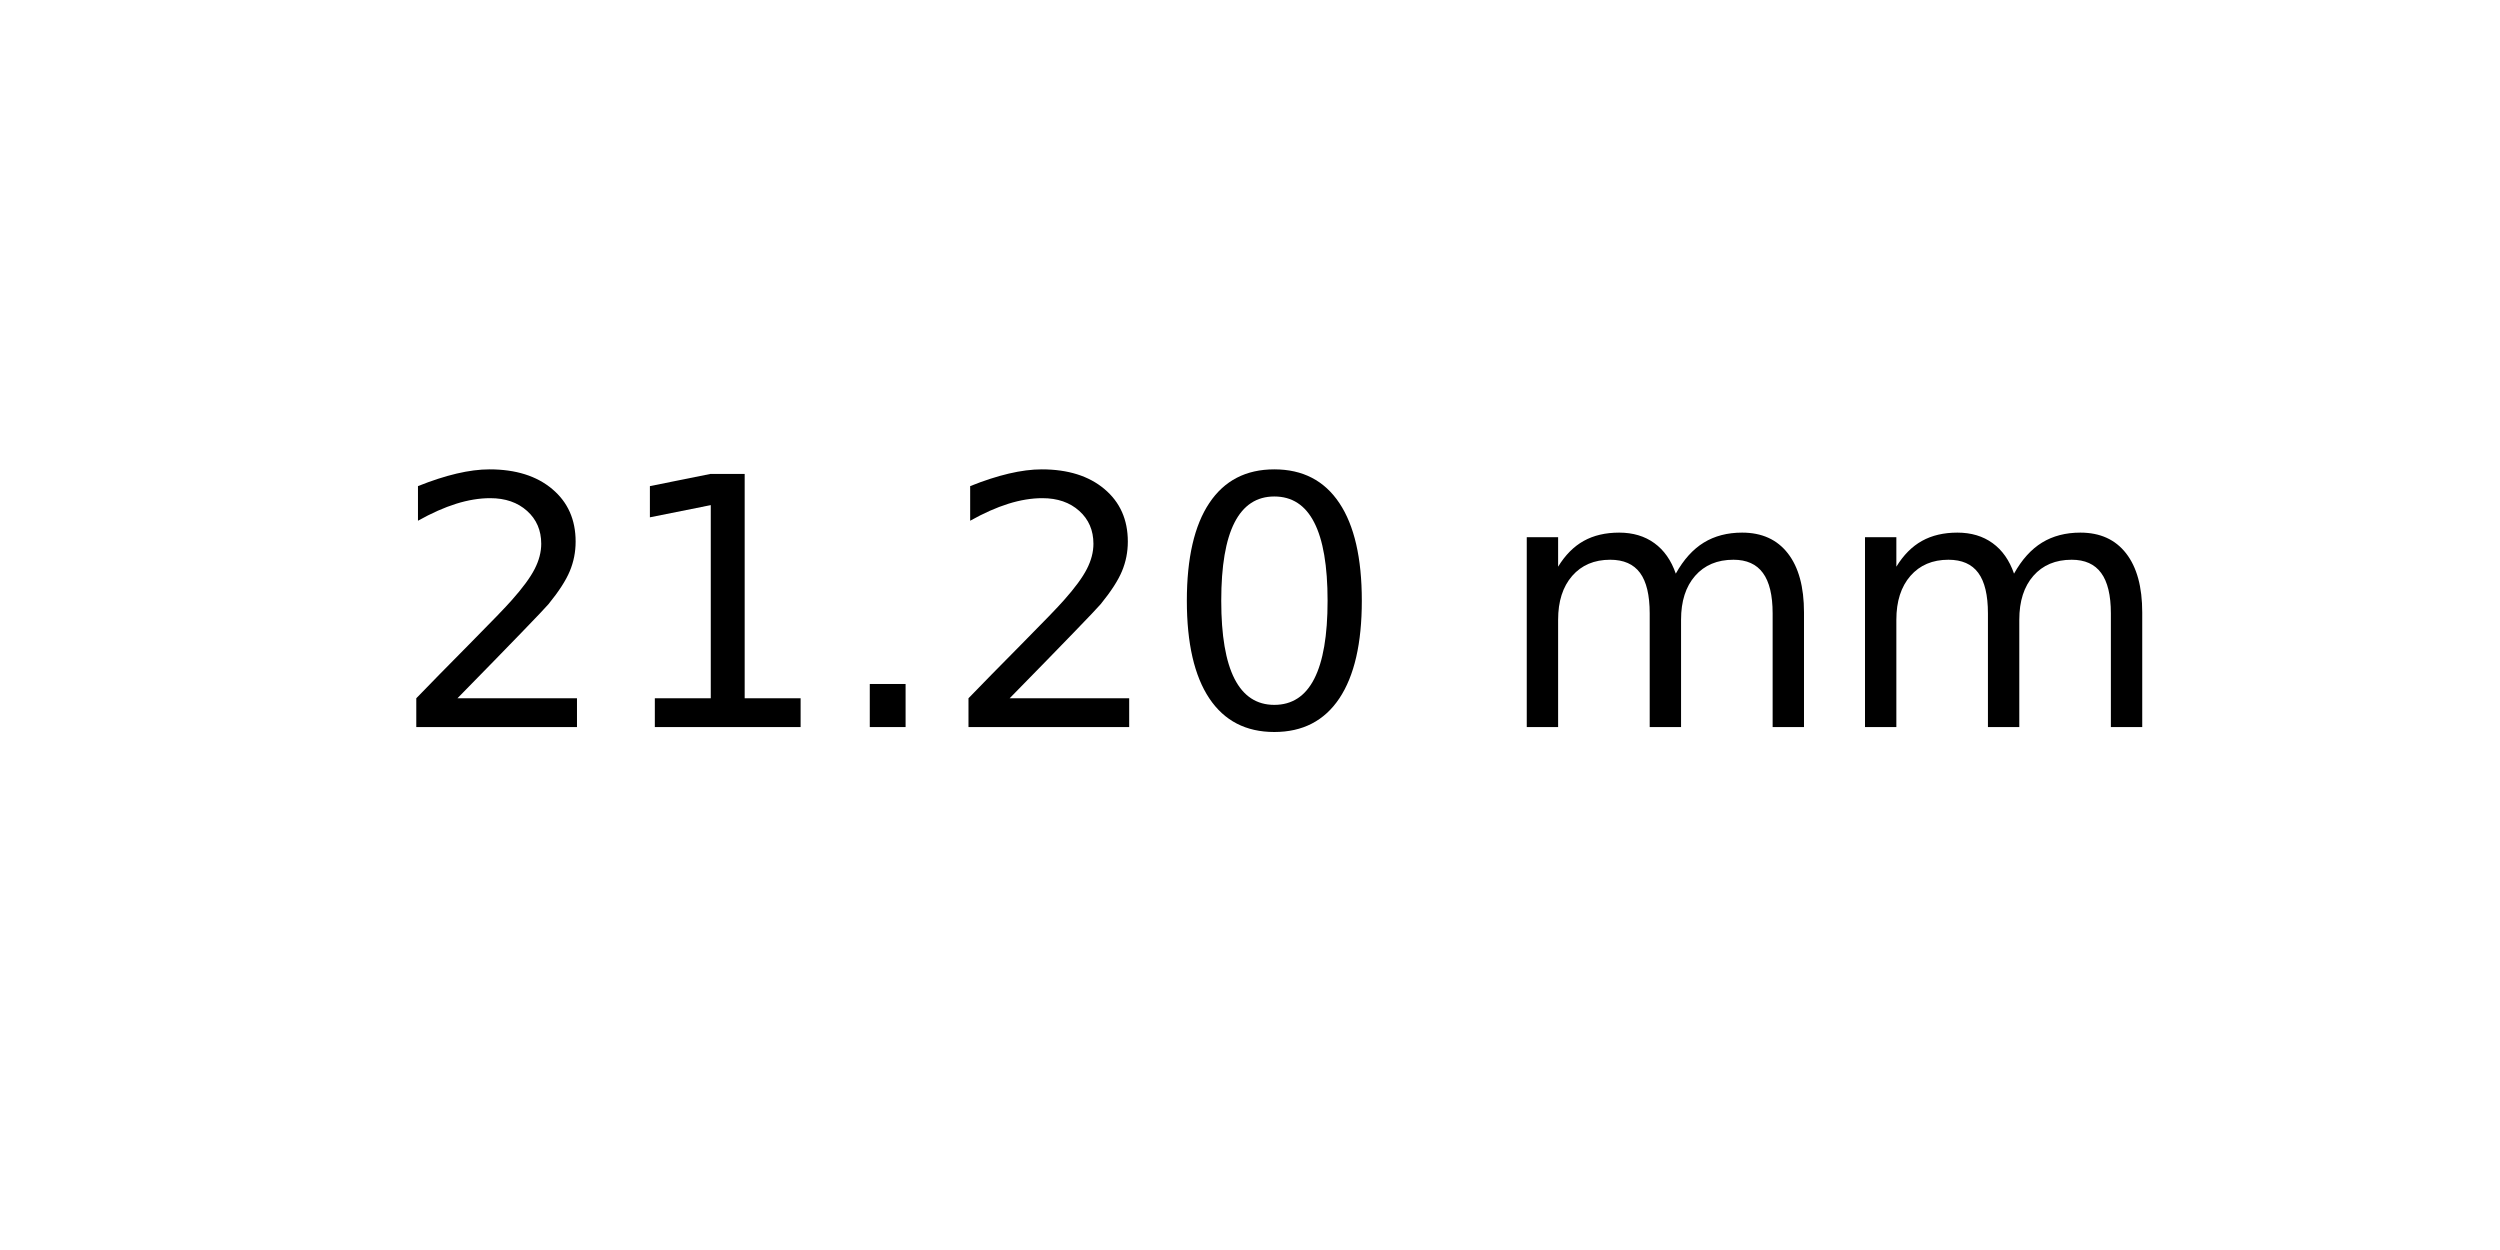
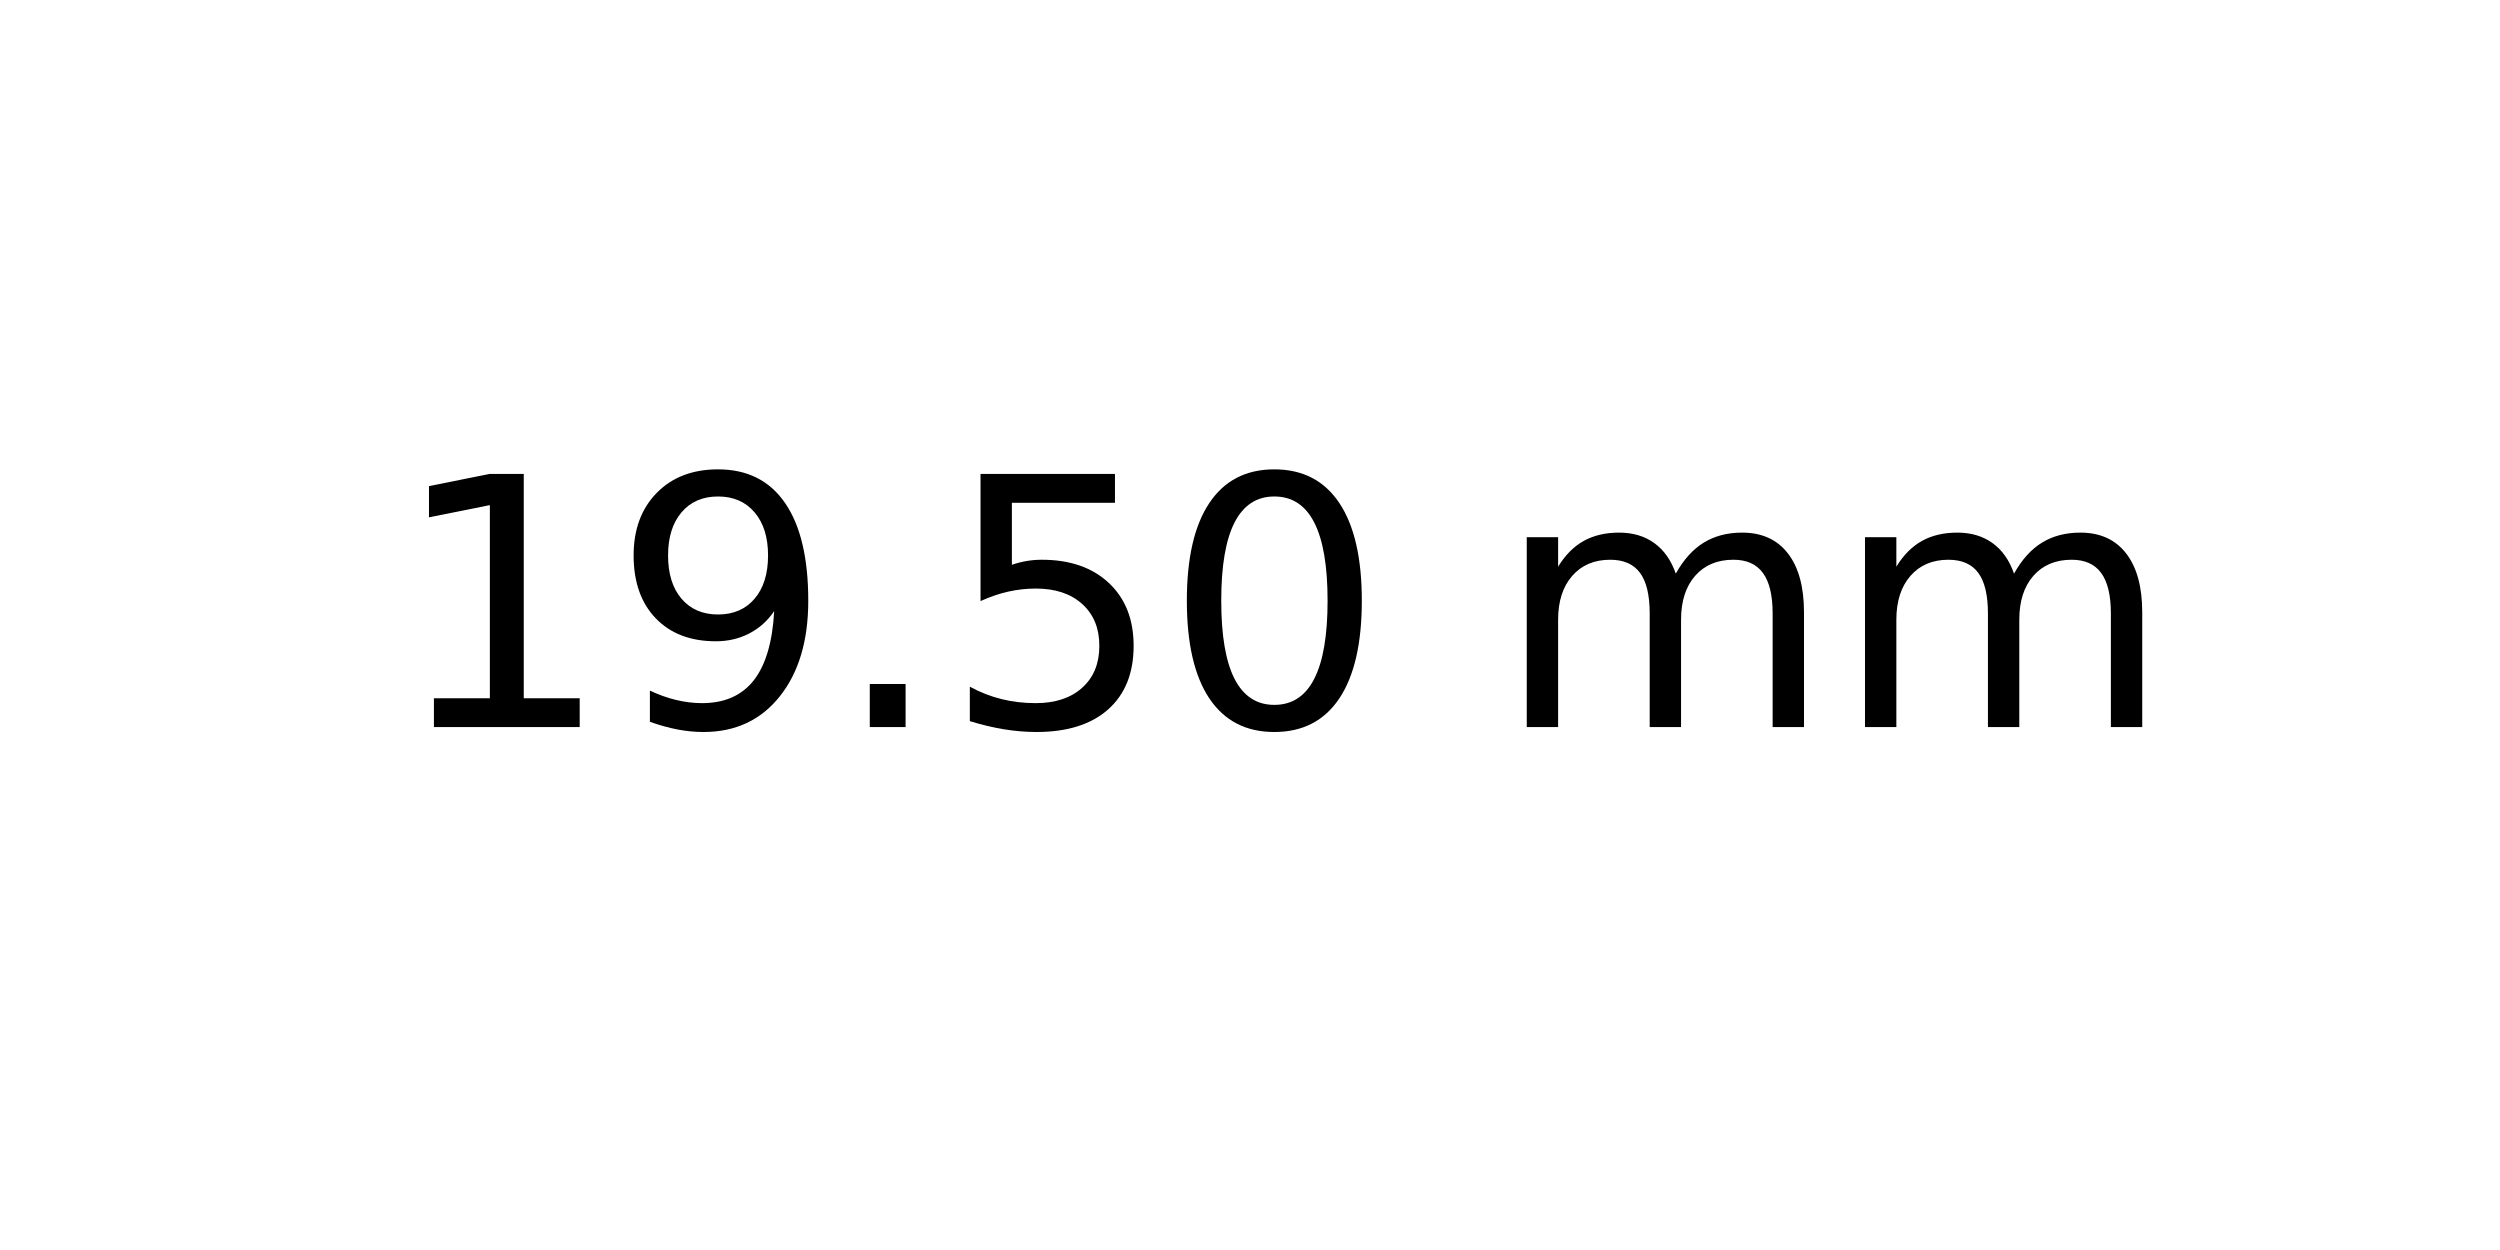
<svg xmlns="http://www.w3.org/2000/svg" xmlns:xlink="http://www.w3.org/1999/xlink" width="72pt" height="36pt" viewBox="0 0 72 36" version="1.1">
  <defs>
    <style type="text/css">*{stroke-linejoin: round; stroke-linecap: butt}</style>
  </defs>
  <g id="figure_1">
    <g id="axes_1">
      <g id="text_1">
        <g transform="translate(11.25625 20.93937) scale(0.1 -0.1)">
          <defs>
-             <path id="DejaVuSans-32" d="M 1228 531  L 3431 531  L 3431 0  L 469 0  L 469 531  Q 828 903 1448 1529  Q 2069 2156 2228 2338  Q 2531 2678 2651 2914  Q 2772 3150 2772 3378  Q 2772 3750 2511 3984  Q 2250 4219 1831 4219  Q 1534 4219 1204 4116  Q 875 4013 500 3803  L 500 4441  Q 881 4594 1212 4672  Q 1544 4750 1819 4750  Q 2544 4750 2975 4387  Q 3406 4025 3406 3419  Q 3406 3131 3298 2873  Q 3191 2616 2906 2266  Q 2828 2175 2409 1742  Q 1991 1309 1228 531  z " transform="scale(0.015625)" />
            <path id="DejaVuSans-31" d="M 794 531  L 1825 531  L 1825 4091  L 703 3866  L 703 4441  L 1819 4666  L 2450 4666  L 2450 531  L 3481 531  L 3481 0  L 794 0  L 794 531  z " transform="scale(0.015625)" />
+             <path id="DejaVuSans-39" d="M 703 97  L 703 672  Q 941 559 1184 500  Q 1428 441 1663 441  Q 2288 441 2617 861  Q 2947 1281 2994 2138  Q 2813 1869 2534 1725  Q 2256 1581 1919 1581  Q 1219 1581 811 2004  Q 403 2428 403 3163  Q 403 3881 828 4315  Q 1253 4750 1959 4750  Q 2769 4750 3195 4129  Q 3622 3509 3622 2328  Q 3622 1225 3098 567  Q 2575 -91 1691 -91  Q 1453 -91 1209 -44  Q 966 3 703 97  z M 1959 2075  Q 2384 2075 2632 2365  Q 2881 2656 2881 3163  Q 2881 3666 2632 3958  Q 2384 4250 1959 4250  Q 1534 4250 1286 3958  Q 1038 3666 1038 3163  Q 1038 2656 1286 2365  Q 1534 2075 1959 2075  z " transform="scale(0.015625)" />
            <path id="DejaVuSans-2e" d="M 684 794  L 1344 794  L 1344 0  L 684 0  L 684 794  z " transform="scale(0.015625)" />
+             <path id="DejaVuSans-35" d="M 691 4666  L 3169 4666  L 3169 4134  L 1269 4134  L 1269 2991  Q 1406 3038 1543 3061  Q 1681 3084 1819 3084  Q 2600 3084 3056 2656  Q 3513 2228 3513 1497  Q 3513 744 3044 326  Q 2575 -91 1722 -91  Q 1428 -91 1123 -41  Q 819 9 494 109  L 494 744  Q 775 591 1075 516  Q 1375 441 1709 441  Q 2250 441 2565 725  Q 2881 1009 2881 1497  Q 2881 1984 2565 2268  Q 2250 2553 1709 2553  Q 1456 2553 1204 2497  Q 953 2441 691 2322  L 691 4666  z " transform="scale(0.015625)" />
            <path id="DejaVuSans-30" d="M 2034 4250  Q 1547 4250 1301 3770  Q 1056 3291 1056 2328  Q 1056 1369 1301 889  Q 1547 409 2034 409  Q 2525 409 2770 889  Q 3016 1369 3016 2328  Q 3016 3291 2770 3770  Q 2525 4250 2034 4250  z M 2034 4750  Q 2819 4750 3233 4129  Q 3647 3509 3647 2328  Q 3647 1150 3233 529  Q 2819 -91 2034 -91  Q 1250 -91 836 529  Q 422 1150 422 2328  Q 422 3509 836 4129  Q 1250 4750 2034 4750  z " transform="scale(0.015625)" />
            <path id="DejaVuSans-20" transform="scale(0.015625)" />
            <path id="DejaVuSans-6d" d="M 3328 2828  Q 3544 3216 3844 3400  Q 4144 3584 4550 3584  Q 5097 3584 5394 3201  Q 5691 2819 5691 2113  L 5691 0  L 5113 0  L 5113 2094  Q 5113 2597 4934 2840  Q 4756 3084 4391 3084  Q 3944 3084 3684 2787  Q 3425 2491 3425 1978  L 3425 0  L 2847 0  L 2847 2094  Q 2847 2600 2669 2842  Q 2491 3084 2119 3084  Q 1678 3084 1418 2786  Q 1159 2488 1159 1978  L 1159 0  L 581 0  L 581 3500  L 1159 3500  L 1159 2956  Q 1356 3278 1631 3431  Q 1906 3584 2284 3584  Q 2666 3584 2933 3390  Q 3200 3197 3328 2828  z " transform="scale(0.015625)" />
          </defs>
-           <use xlink:href="#DejaVuSans-32" />
-           <use xlink:href="#DejaVuSans-31" x="63.623" />
+           <use xlink:href="#DejaVuSans-31" />
+           <use xlink:href="#DejaVuSans-39" x="63.623" />
          <use xlink:href="#DejaVuSans-2e" x="127.246" />
-           <use xlink:href="#DejaVuSans-32" x="159.033" />
+           <use xlink:href="#DejaVuSans-35" x="159.033" />
          <use xlink:href="#DejaVuSans-30" x="222.656" />
          <use xlink:href="#DejaVuSans-20" x="286.279" />
          <use xlink:href="#DejaVuSans-6d" x="318.066" />
          <use xlink:href="#DejaVuSans-6d" x="415.479" />
        </g>
      </g>
    </g>
  </g>
</svg>
